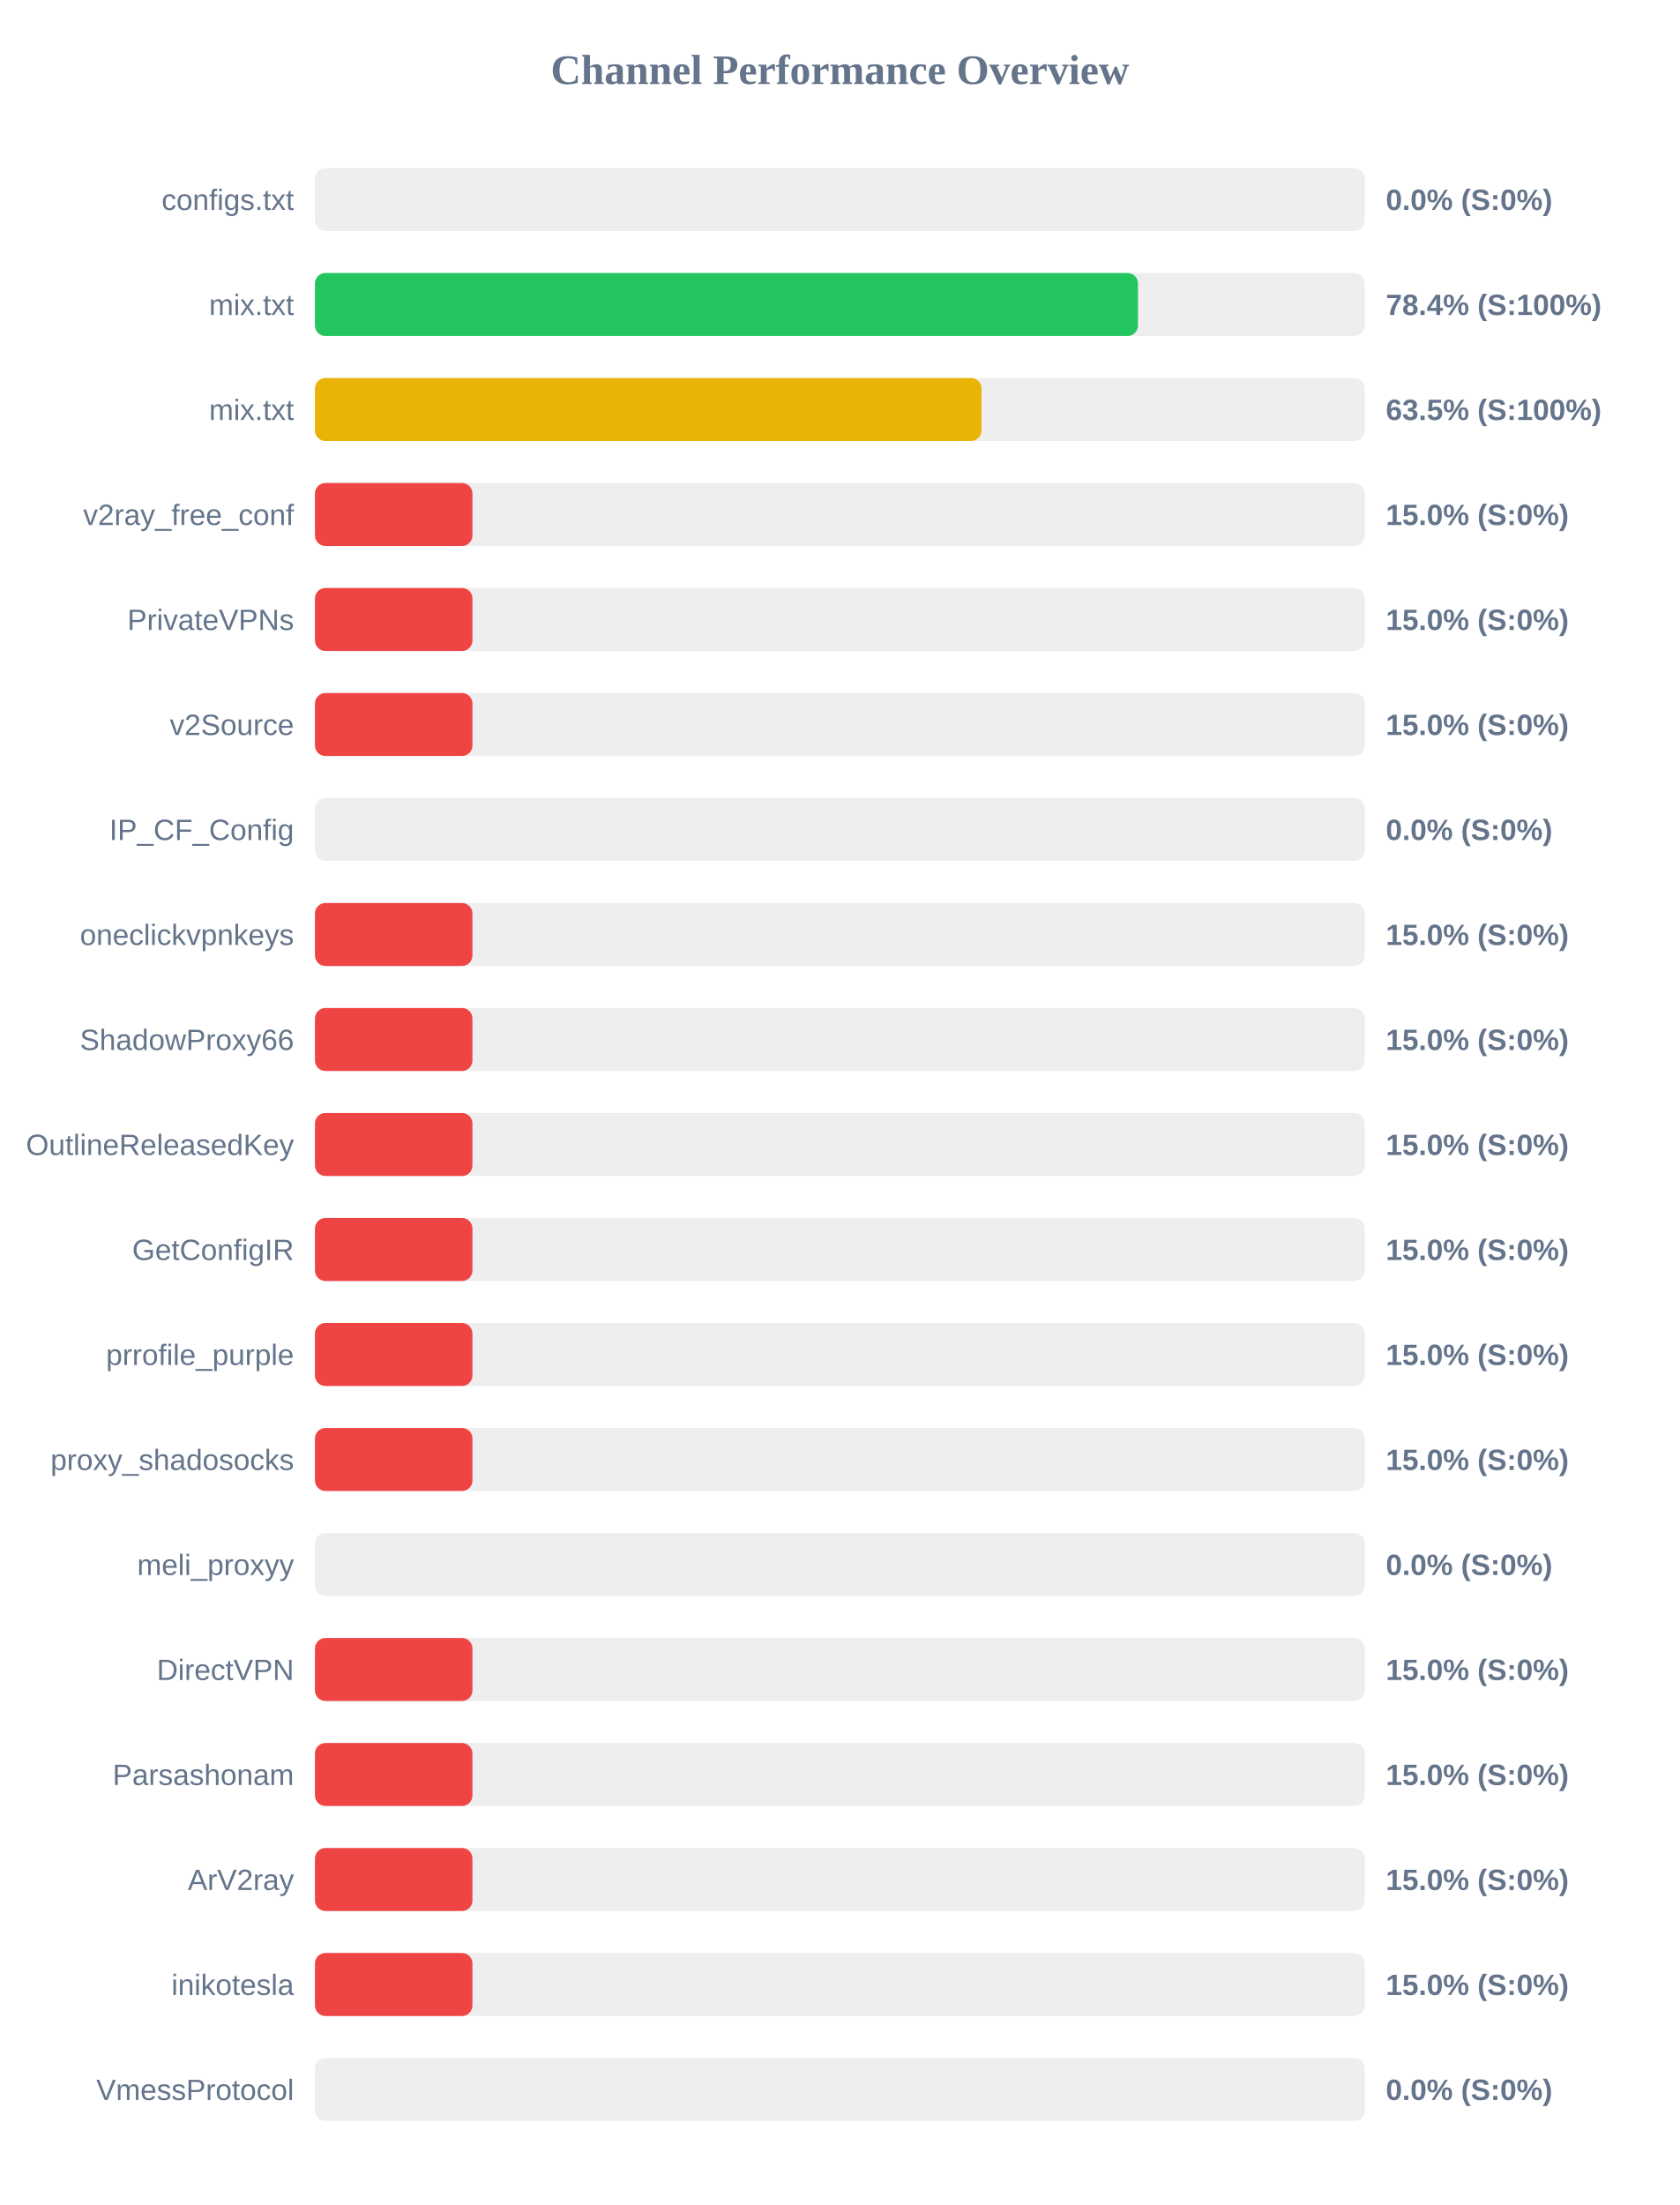
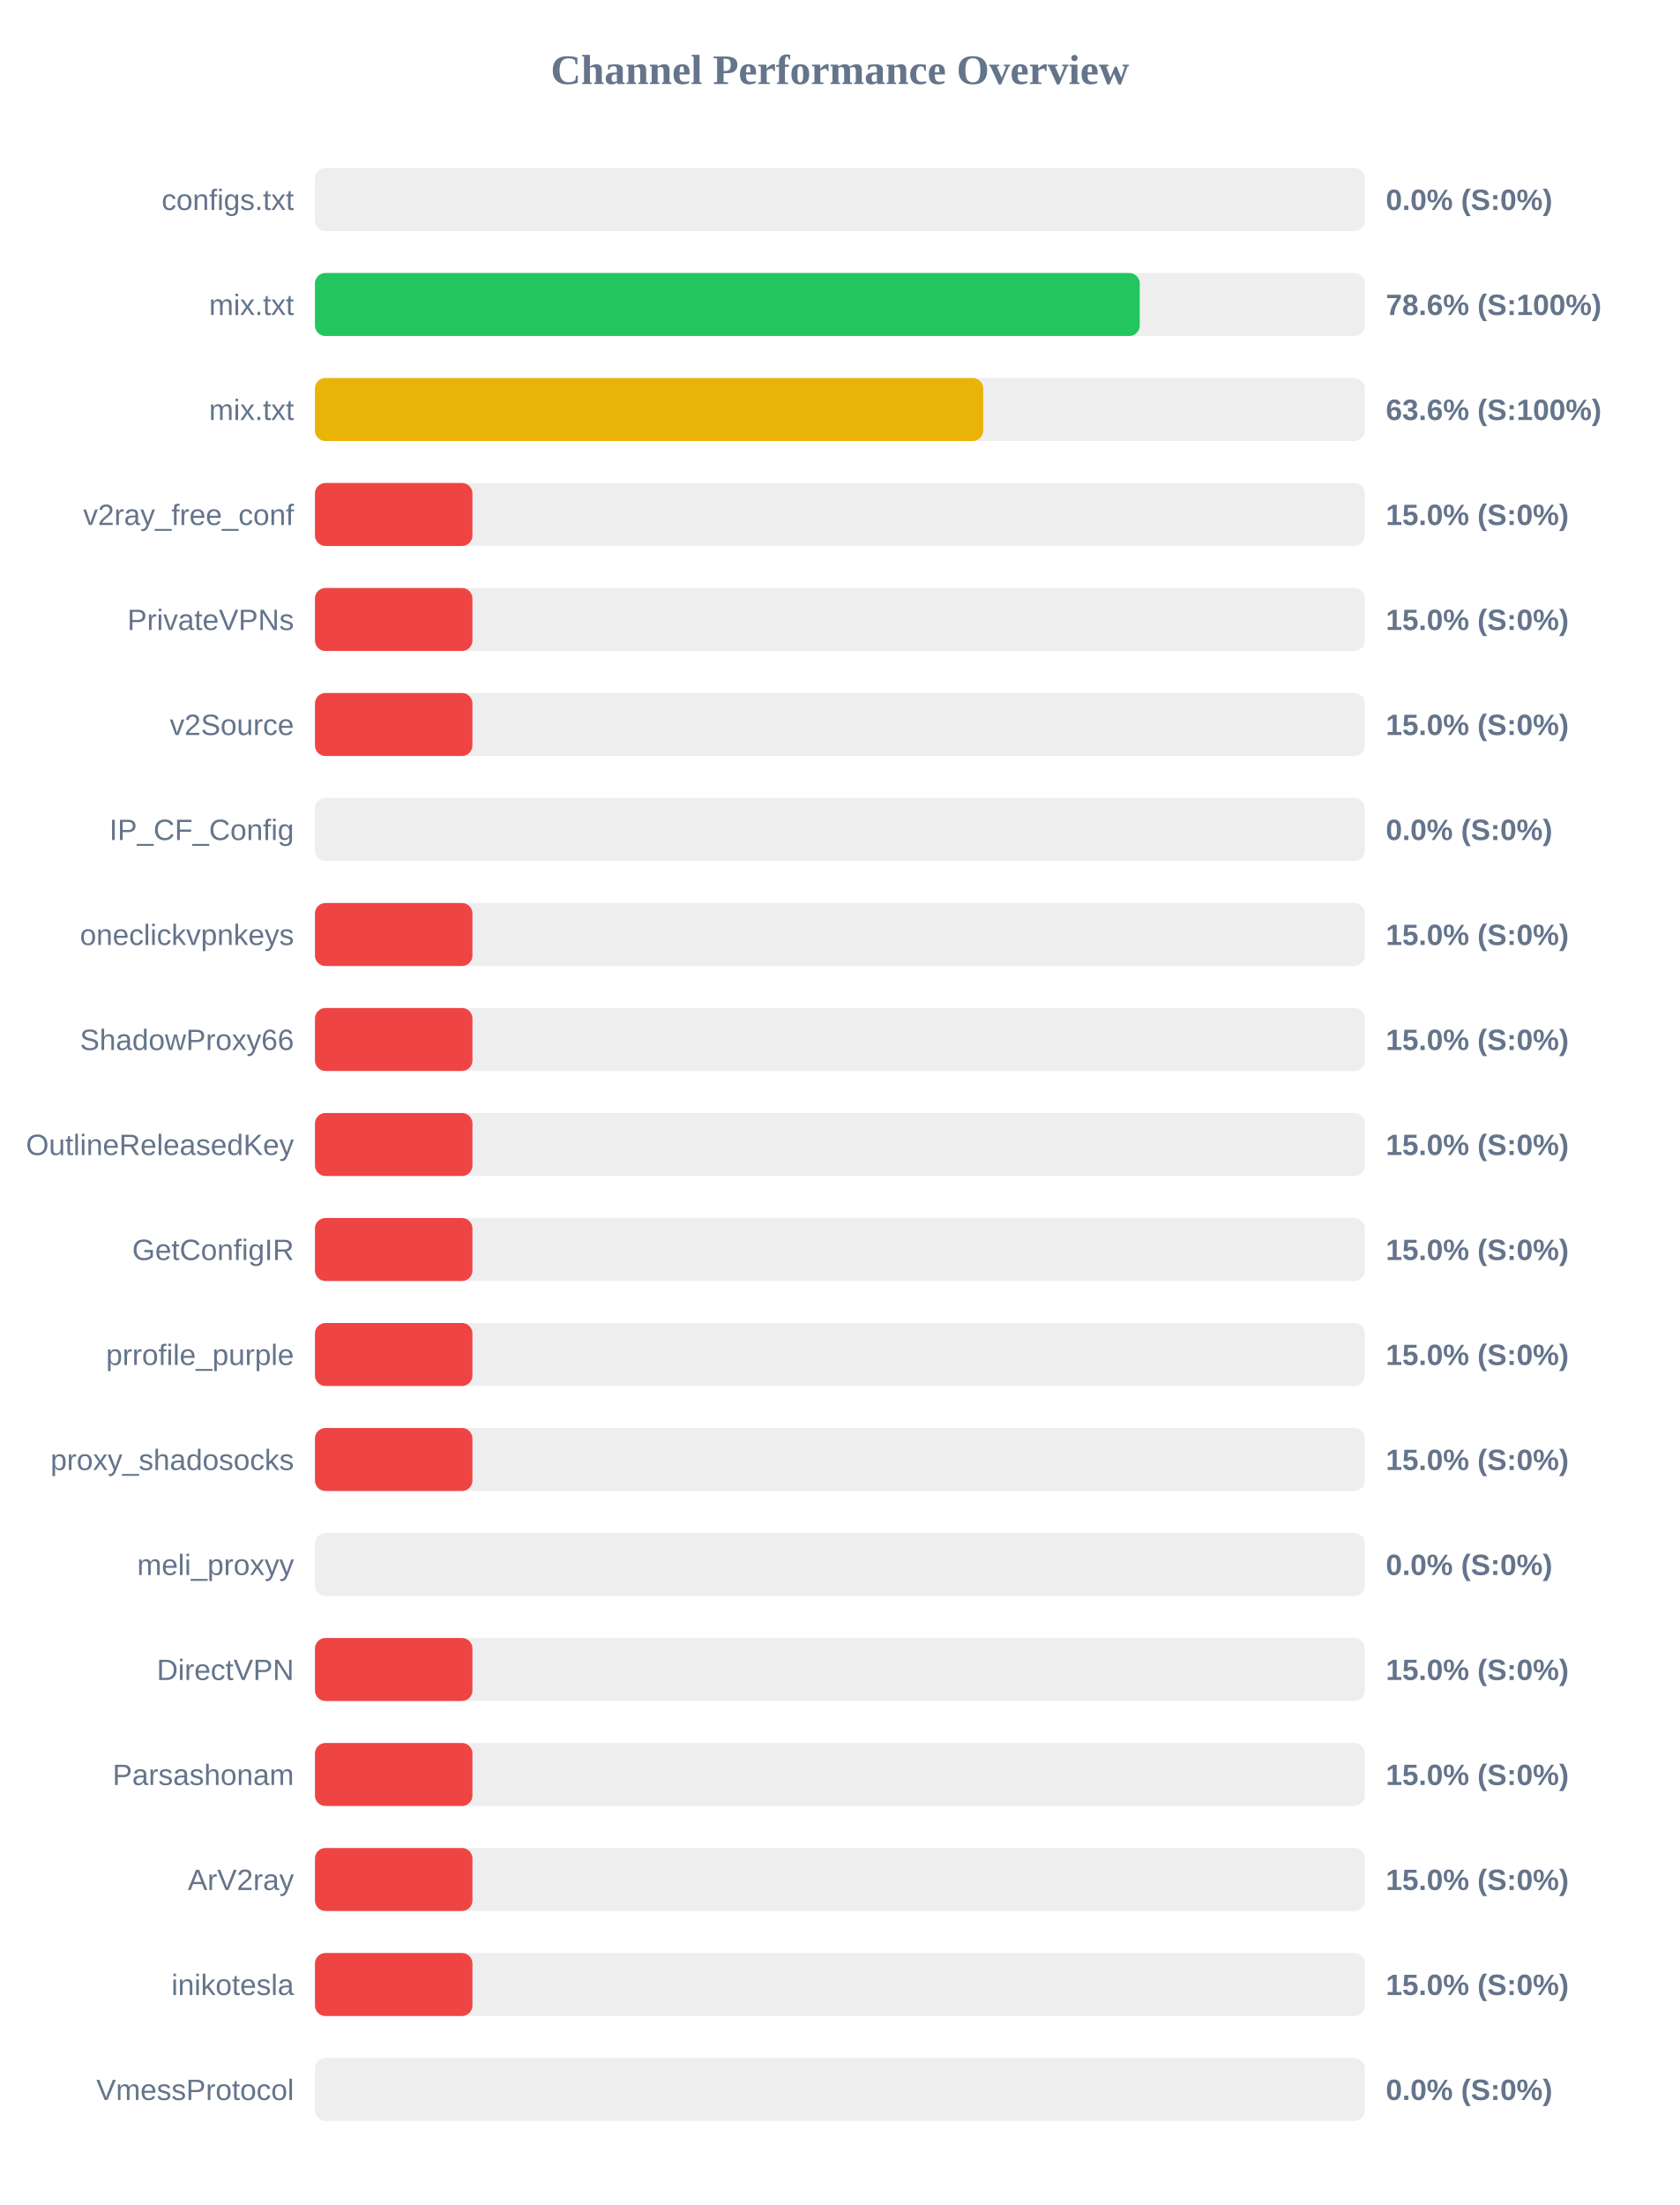
<svg xmlns="http://www.w3.org/2000/svg" width="800" height="1050" version="1.1">
  <style>
        .row { font: 14px Arial; fill: #64748b; }
        .score { font: bold 14px Arial; fill: #64748b; }
    </style>
  <text x="400" y="40" text-anchor="middle" font-size="20px" font-weight="bold" fill="#64748b">Channel Performance Overview</text>
  <rect x="150" y="80" width="500" height="30" fill="#eee" rx="5" />
  <rect x="150" y="80" width="0.0" height="30" fill="#ef4444" rx="5" />
  <text x="140" y="100" text-anchor="end" class="row">configs.txt</text>
  <text x="660" y="100" text-anchor="start" class="score">0.0% (S:0%)</text>
  <rect x="150" y="130" width="500" height="30" fill="#eee" rx="5" />
-   <rect x="150" y="130" width="391.95" height="30" fill="#22c55e" rx="5" />
+   <rect x="150" y="130" width="392.8" height="30" fill="#22c55e" rx="5" />
  <text x="140" y="150" text-anchor="end" class="row">mix.txt</text>
-   <text x="660" y="150" text-anchor="start" class="score">78.4% (S:100%)</text>
+   <text x="660" y="150" text-anchor="start" class="score">78.6% (S:100%)</text>
  <rect x="150" y="180" width="500" height="30" fill="#eee" rx="5" />
-   <rect x="150" y="180" width="317.45" height="30" fill="#eab308" rx="5" />
+   <rect x="150" y="180" width="318.25" height="30" fill="#eab308" rx="5" />
  <text x="140" y="200" text-anchor="end" class="row">mix.txt</text>
-   <text x="660" y="200" text-anchor="start" class="score">63.5% (S:100%)</text>
+   <text x="660" y="200" text-anchor="start" class="score">63.6% (S:100%)</text>
  <rect x="150" y="230" width="500" height="30" fill="#eee" rx="5" />
  <rect x="150" y="230" width="75.0" height="30" fill="#ef4444" rx="5" />
  <text x="140" y="250" text-anchor="end" class="row">v2ray_free_conf</text>
  <text x="660" y="250" text-anchor="start" class="score">15.0% (S:0%)</text>
  <rect x="150" y="280" width="500" height="30" fill="#eee" rx="5" />
  <rect x="150" y="280" width="75.0" height="30" fill="#ef4444" rx="5" />
  <text x="140" y="300" text-anchor="end" class="row">PrivateVPNs</text>
  <text x="660" y="300" text-anchor="start" class="score">15.0% (S:0%)</text>
  <rect x="150" y="330" width="500" height="30" fill="#eee" rx="5" />
  <rect x="150" y="330" width="75.0" height="30" fill="#ef4444" rx="5" />
  <text x="140" y="350" text-anchor="end" class="row">v2Source</text>
  <text x="660" y="350" text-anchor="start" class="score">15.0% (S:0%)</text>
  <rect x="150" y="380" width="500" height="30" fill="#eee" rx="5" />
  <rect x="150" y="380" width="0.0" height="30" fill="#ef4444" rx="5" />
  <text x="140" y="400" text-anchor="end" class="row">IP_CF_Config</text>
  <text x="660" y="400" text-anchor="start" class="score">0.0% (S:0%)</text>
  <rect x="150" y="430" width="500" height="30" fill="#eee" rx="5" />
  <rect x="150" y="430" width="75.0" height="30" fill="#ef4444" rx="5" />
  <text x="140" y="450" text-anchor="end" class="row">oneclickvpnkeys</text>
  <text x="660" y="450" text-anchor="start" class="score">15.0% (S:0%)</text>
  <rect x="150" y="480" width="500" height="30" fill="#eee" rx="5" />
  <rect x="150" y="480" width="75.0" height="30" fill="#ef4444" rx="5" />
  <text x="140" y="500" text-anchor="end" class="row">ShadowProxy66</text>
  <text x="660" y="500" text-anchor="start" class="score">15.0% (S:0%)</text>
  <rect x="150" y="530" width="500" height="30" fill="#eee" rx="5" />
  <rect x="150" y="530" width="75.0" height="30" fill="#ef4444" rx="5" />
  <text x="140" y="550" text-anchor="end" class="row">OutlineReleasedKey</text>
  <text x="660" y="550" text-anchor="start" class="score">15.0% (S:0%)</text>
  <rect x="150" y="580" width="500" height="30" fill="#eee" rx="5" />
  <rect x="150" y="580" width="75.0" height="30" fill="#ef4444" rx="5" />
  <text x="140" y="600" text-anchor="end" class="row">GetConfigIR</text>
  <text x="660" y="600" text-anchor="start" class="score">15.0% (S:0%)</text>
  <rect x="150" y="630" width="500" height="30" fill="#eee" rx="5" />
  <rect x="150" y="630" width="75.0" height="30" fill="#ef4444" rx="5" />
  <text x="140" y="650" text-anchor="end" class="row">prrofile_purple</text>
  <text x="660" y="650" text-anchor="start" class="score">15.0% (S:0%)</text>
  <rect x="150" y="680" width="500" height="30" fill="#eee" rx="5" />
  <rect x="150" y="680" width="75.0" height="30" fill="#ef4444" rx="5" />
  <text x="140" y="700" text-anchor="end" class="row">proxy_shadosocks</text>
  <text x="660" y="700" text-anchor="start" class="score">15.0% (S:0%)</text>
  <rect x="150" y="730" width="500" height="30" fill="#eee" rx="5" />
  <rect x="150" y="730" width="0.0" height="30" fill="#ef4444" rx="5" />
  <text x="140" y="750" text-anchor="end" class="row">meli_proxyy</text>
  <text x="660" y="750" text-anchor="start" class="score">0.0% (S:0%)</text>
  <rect x="150" y="780" width="500" height="30" fill="#eee" rx="5" />
  <rect x="150" y="780" width="75.0" height="30" fill="#ef4444" rx="5" />
  <text x="140" y="800" text-anchor="end" class="row">DirectVPN</text>
  <text x="660" y="800" text-anchor="start" class="score">15.0% (S:0%)</text>
  <rect x="150" y="830" width="500" height="30" fill="#eee" rx="5" />
  <rect x="150" y="830" width="75.0" height="30" fill="#ef4444" rx="5" />
  <text x="140" y="850" text-anchor="end" class="row">Parsashonam</text>
  <text x="660" y="850" text-anchor="start" class="score">15.0% (S:0%)</text>
  <rect x="150" y="880" width="500" height="30" fill="#eee" rx="5" />
  <rect x="150" y="880" width="75.0" height="30" fill="#ef4444" rx="5" />
  <text x="140" y="900" text-anchor="end" class="row">ArV2ray</text>
  <text x="660" y="900" text-anchor="start" class="score">15.0% (S:0%)</text>
  <rect x="150" y="930" width="500" height="30" fill="#eee" rx="5" />
  <rect x="150" y="930" width="75.0" height="30" fill="#ef4444" rx="5" />
  <text x="140" y="950" text-anchor="end" class="row">inikotesla</text>
  <text x="660" y="950" text-anchor="start" class="score">15.0% (S:0%)</text>
  <rect x="150" y="980" width="500" height="30" fill="#eee" rx="5" />
  <rect x="150" y="980" width="0.0" height="30" fill="#ef4444" rx="5" />
  <text x="140" y="1000" text-anchor="end" class="row">VmessProtocol</text>
  <text x="660" y="1000" text-anchor="start" class="score">0.0% (S:0%)</text>
</svg>
